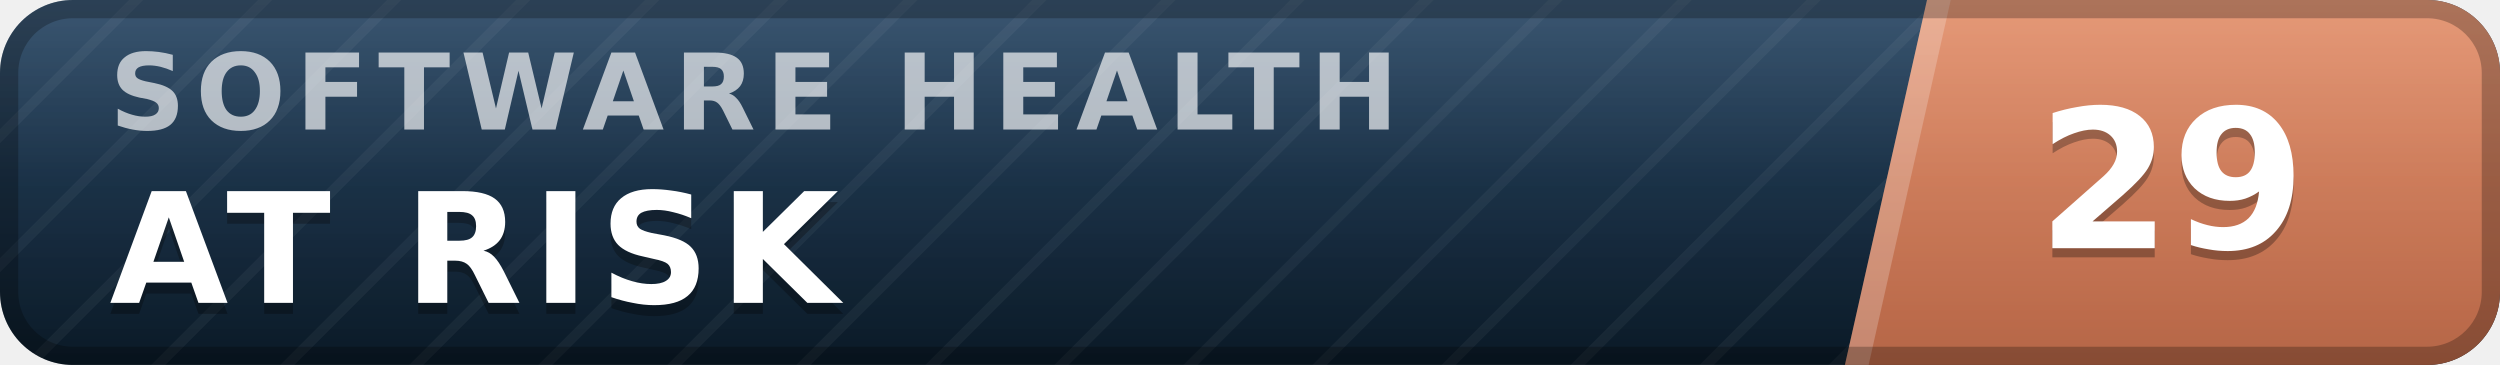
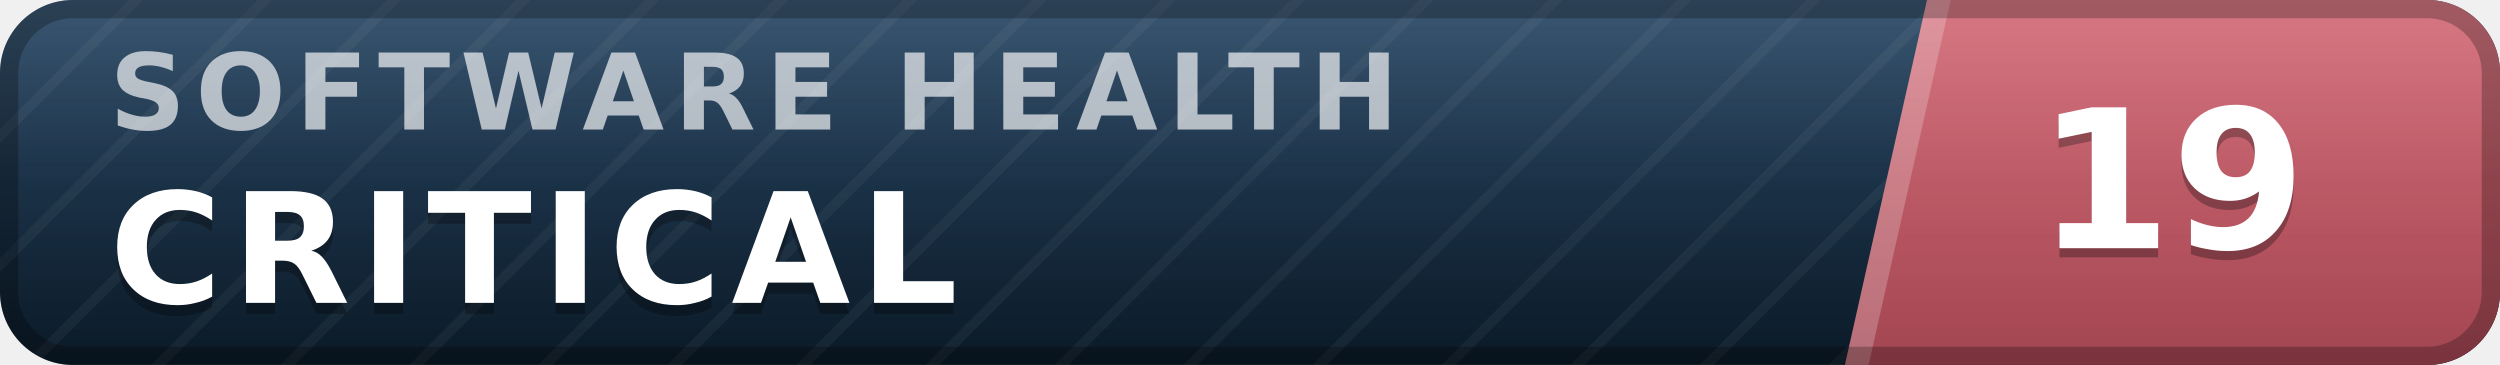
- <svg xmlns="http://www.w3.org/2000/svg" width="137" height="20" viewBox="0 0 137 20" role="img" aria-label="inspect.software software health index 29 of 100, at risk" font-family="Verdana,DejaVu Sans,Geneva,sans-serif">
+ <svg xmlns="http://www.w3.org/2000/svg" width="137" height="20" viewBox="0 0 137 20" role="img" aria-label="inspect.software software health index 19 of 100, critical" font-family="Verdana,DejaVu Sans,Geneva,sans-serif">
  <defs>
    <linearGradient id="plate" x1="0" y1="0" x2="0" y2="1">
      <stop offset="0" stop-color="#1d3d5c" />
      <stop offset="1" stop-color="#0a1926" />
    </linearGradient>
    <linearGradient id="endplate" x1="0" y1="0" x2="0" y2="1">
-       <stop offset="0" stop-color="#e18a64" />
-       <stop offset="1" stop-color="#b56546" />
+       <stop offset="0" stop-color="#d16471" />
+       <stop offset="1" stop-color="#a34551" />
    </linearGradient>
    <linearGradient id="gloss" x1="0" y1="0" x2="0" y2="1">
      <stop offset="0" stop-color="#fff" stop-opacity=".13" />
      <stop offset=".5" stop-color="#fff" stop-opacity=".03" />
      <stop offset="1" stop-color="#fff" stop-opacity="0" />
    </linearGradient>
    <pattern id="guilloche" width="5" height="5" patternUnits="userSpaceOnUse" patternTransform="rotate(45)">
      <line x1="0" y1="0" x2="0" y2="5" stroke="#fff" stroke-opacity=".045" stroke-width="1.1" />
    </pattern>
    <clipPath id="rounded">
      <rect width="137" height="20" rx="4" />
    </clipPath>
  </defs>
  <g clip-path="url(#rounded)">
    <rect width="137" height="20" fill="url(#plate)" />
    <rect width="137" height="20" fill="url(#guilloche)" />
    <polygon points="105.6,0 137,0 137,20 101.1,20" fill="url(#endplate)" />
    <polygon points="105.6,0 106.9,0 102.4,20 101.1,20" fill="#fff" fill-opacity=".22" />
    <text x="6.0" y="7.1" font-size="5.8" letter-spacing="0.55" fill="#fff" fill-opacity=".66" font-weight="bold" textLength="76.3" lengthAdjust="spacing">SOFTWARE HEALTH</text>
-     <text x="6.0" y="17.2" font-size="8.4" fill="#000" fill-opacity=".3" font-weight="bold" letter-spacing="0.55" textLength="43.3" lengthAdjust="spacing">AT RISK</text>
-     <text x="6.0" y="16.6" font-size="8.4" fill="#fff" font-weight="bold" letter-spacing="0.55" textLength="43.3" lengthAdjust="spacing">AT RISK</text>
-     <text x="119.0" y="14.1" font-size="10.6" fill="#000" fill-opacity=".3" font-weight="bold" text-anchor="middle">29</text>
-     <text x="119.0" y="13.6" font-size="10.6" fill="#fff" font-weight="bold" text-anchor="middle">29</text>
+     <text x="6.0" y="17.2" font-size="8.4" fill="#000" fill-opacity=".3" font-weight="bold" letter-spacing="0.55" textLength="50.4" lengthAdjust="spacing">CRITICAL</text>
+     <text x="6.0" y="16.6" font-size="8.4" fill="#fff" font-weight="bold" letter-spacing="0.55" textLength="50.4" lengthAdjust="spacing">CRITICAL</text>
+     <text x="119.0" y="14.1" font-size="10.6" fill="#000" fill-opacity=".3" font-weight="bold" text-anchor="middle">19</text>
+     <text x="119.0" y="13.6" font-size="10.6" fill="#fff" font-weight="bold" text-anchor="middle">19</text>
    <rect width="137" height="20" fill="url(#gloss)" />
  </g>
  <rect x=".5" y=".5" width="136" height="19" rx="3.5" fill="none" stroke="#000" stroke-opacity=".25" />
</svg>
